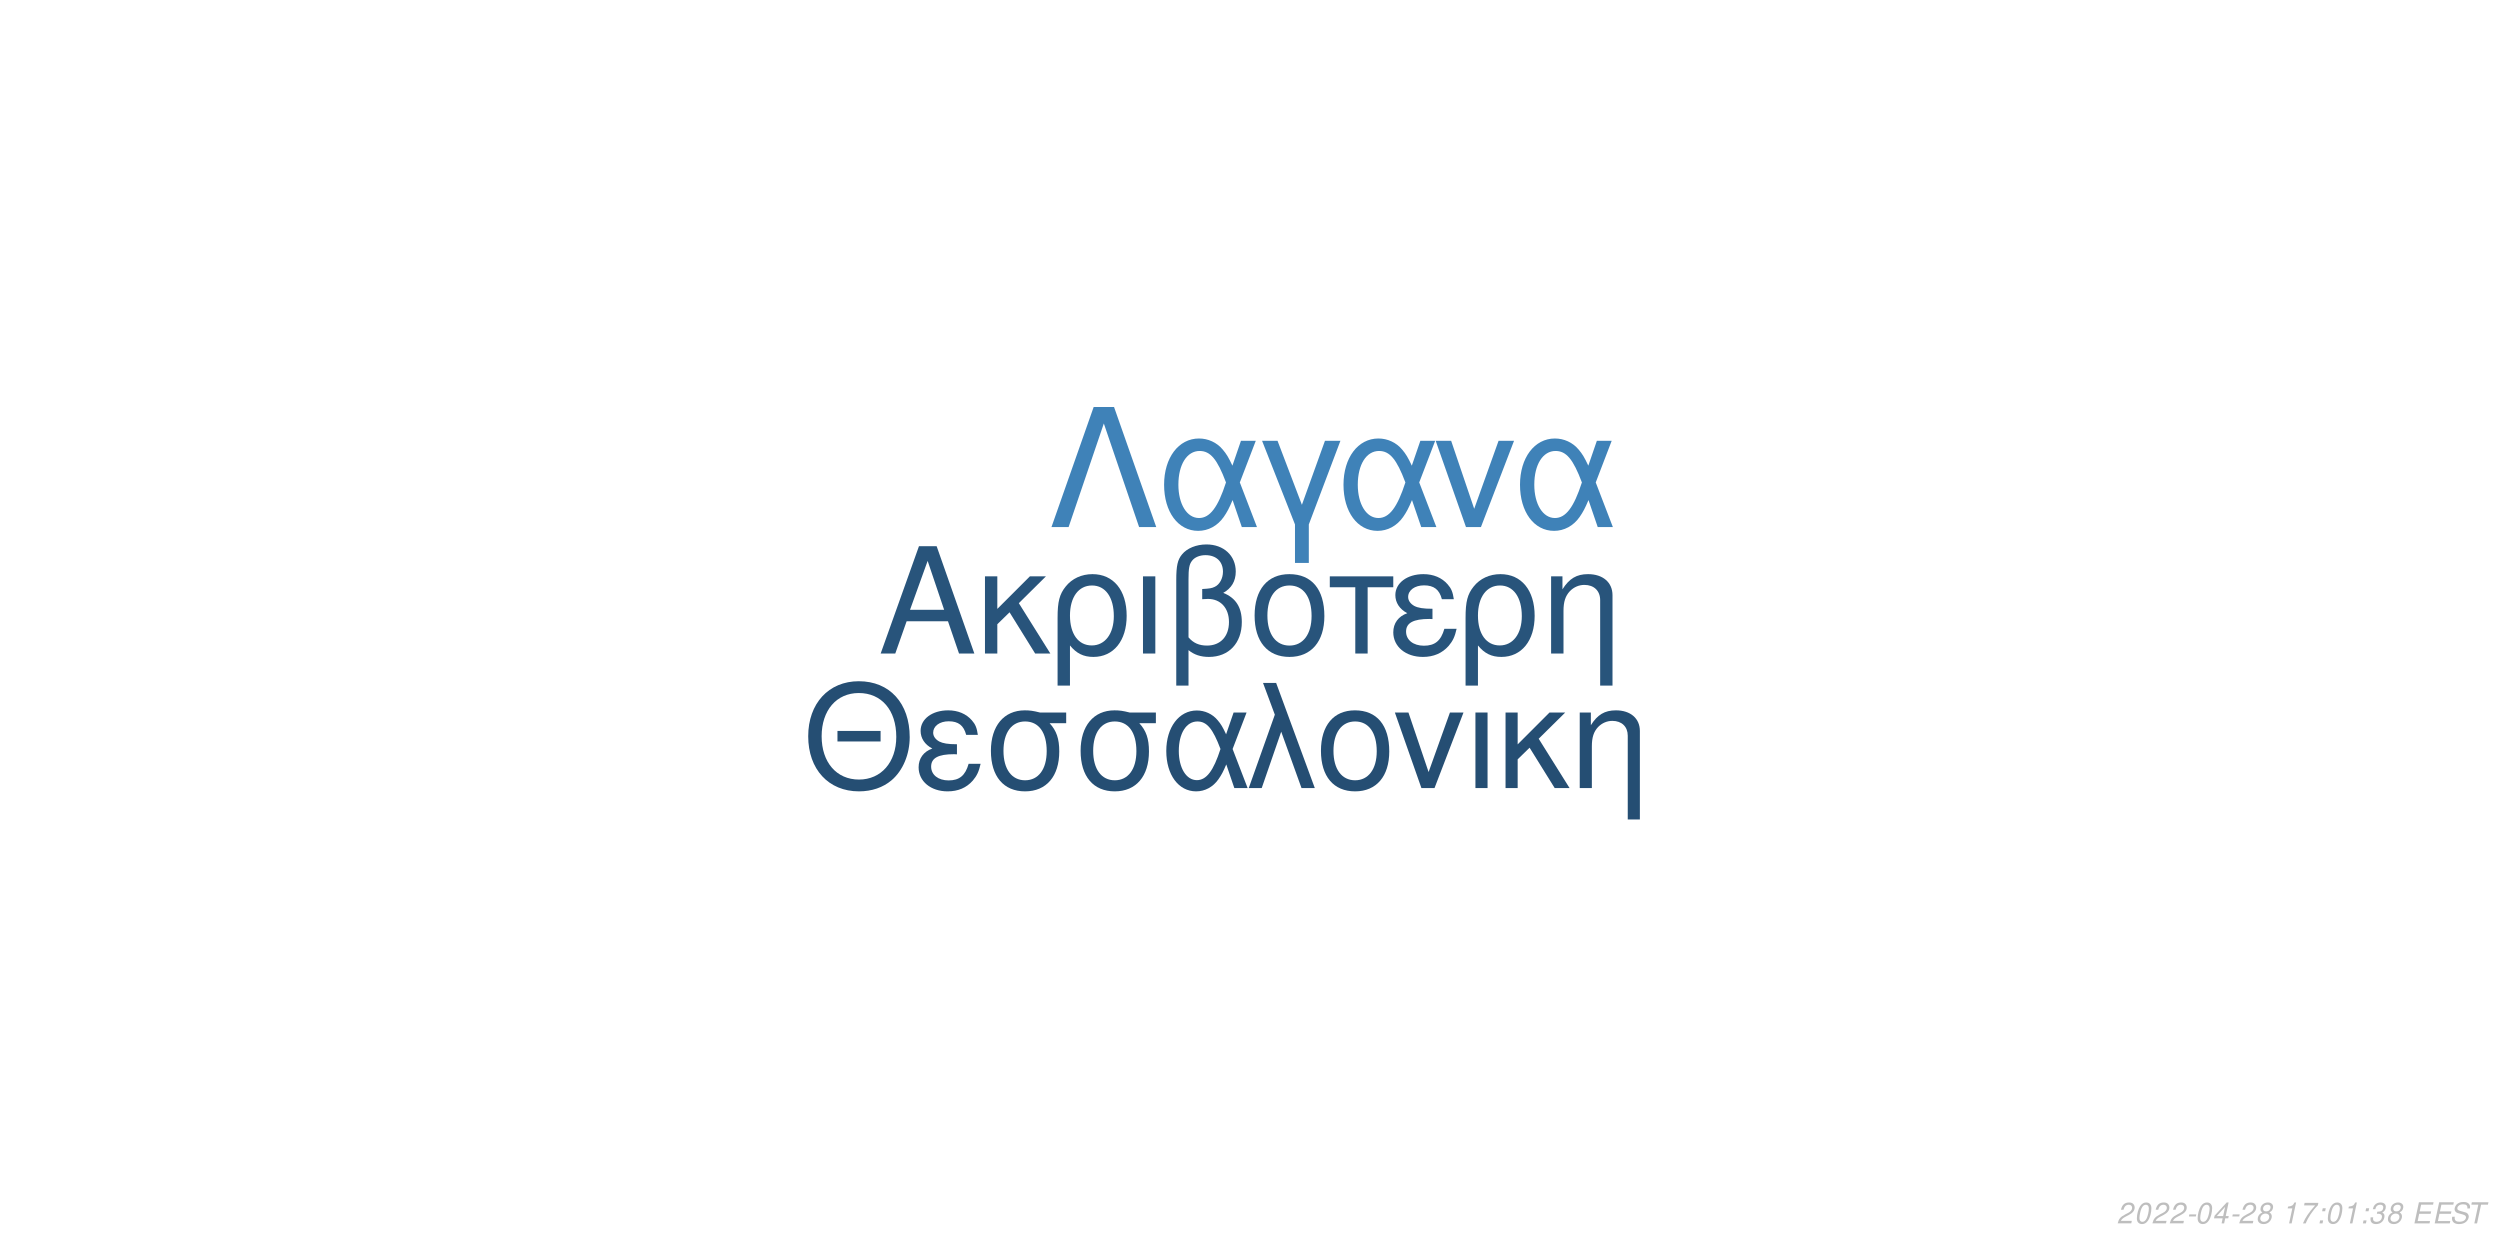
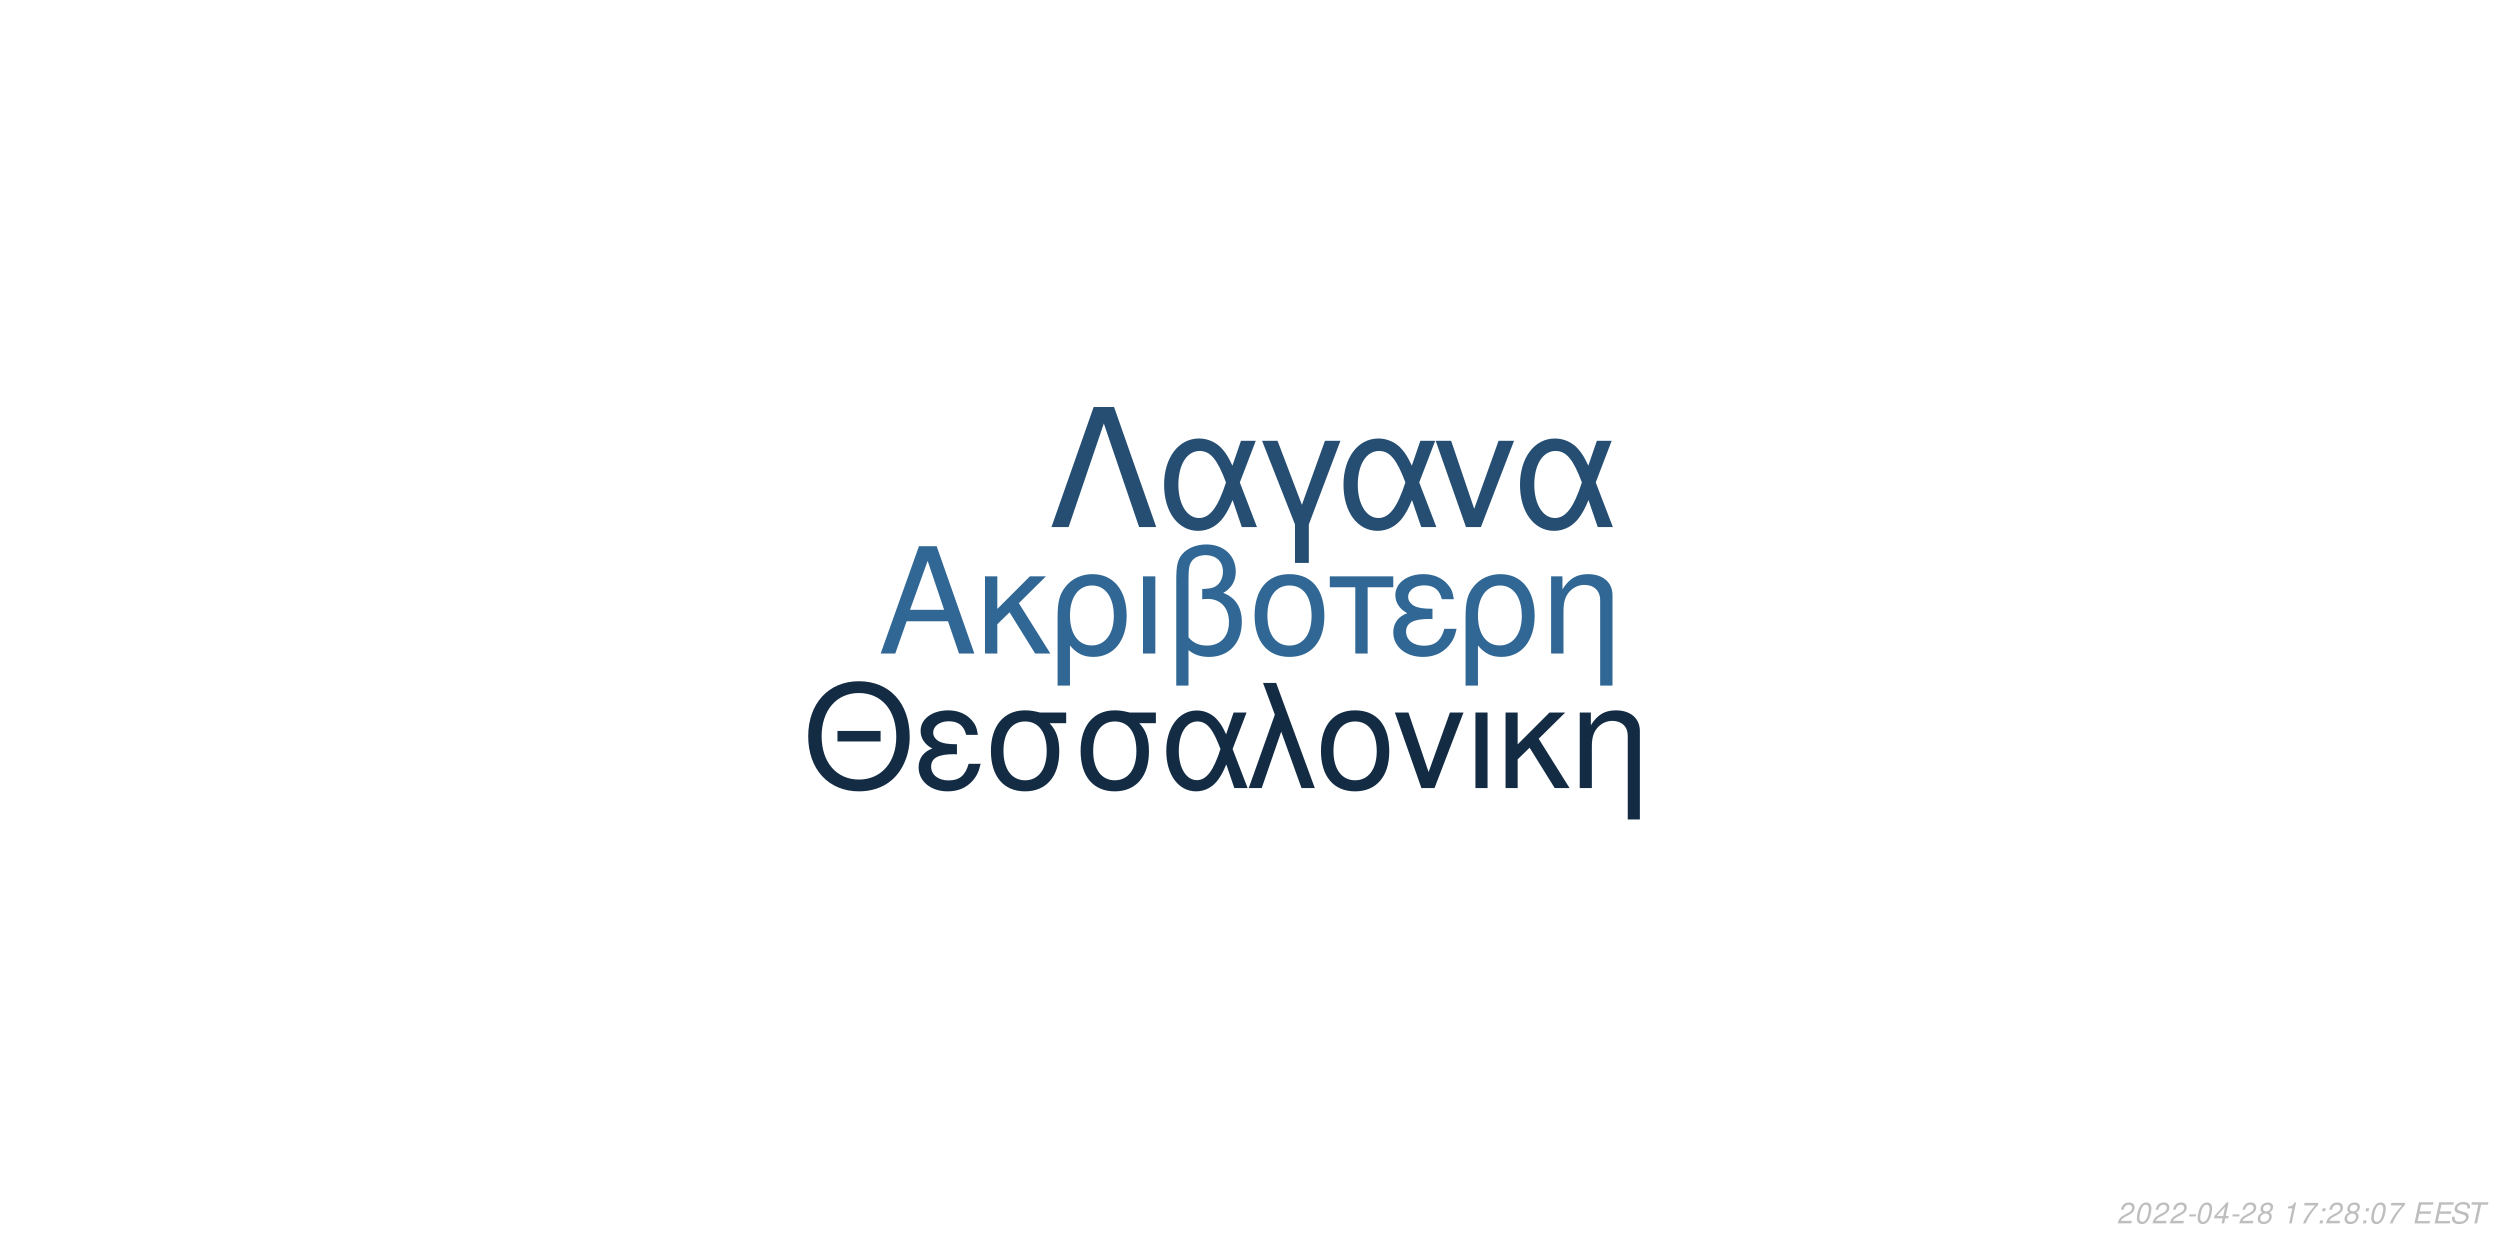
<svg xmlns="http://www.w3.org/2000/svg" xmlns:xlink="http://www.w3.org/1999/xlink" width="864pt" height="432pt" viewBox="0 0 864 432" version="1.1">
  <defs>
    <g>
      <symbol overflow="visible" id="glyph0-0">
        <path style="stroke:none;" d="" />
      </symbol>
      <symbol overflow="visible" id="glyph0-1">
        <path style="stroke:none;" d="M 24.125 -11.141 L 27.938 0 L 33.234 0 L 20.203 -37.094 L 14.094 -37.094 L 0.859 0 L 5.906 0 L 9.828 -11.141 Z M 22.797 -15.109 L 11 -15.109 L 17.094 -32.016 Z M 22.797 -15.109 " />
      </symbol>
      <symbol overflow="visible" id="glyph0-2">
        <path style="stroke:none;" d="M 7.172 -15.422 L 7.172 -26.672 L 2.906 -26.672 L 2.906 0 L 7.172 0 L 7.172 -10.125 L 11.406 -14.25 L 20.25 0 L 25.5 0 L 14.609 -17.406 L 23.969 -26.672 L 18.422 -26.672 Z M 7.172 -15.422 " />
      </symbol>
      <symbol overflow="visible" id="glyph0-3">
        <path style="stroke:none;" d="M 3 11.094 L 7.281 11.094 L 7.281 -2.797 C 9.516 -0.047 11.953 1.172 15.375 1.172 C 22.344 1.172 26.875 -4.422 26.875 -13.031 C 26.875 -21.891 22.297 -27.438 15.062 -27.438 C 11.297 -27.438 7.984 -25.906 5.797 -23.156 C 3.672 -20.516 3 -17.969 3 -12.359 Z M 14.906 -23.516 C 19.547 -23.516 22.438 -19.438 22.438 -12.922 C 22.438 -6.812 19.391 -2.797 14.812 -2.797 C 10.172 -2.797 7.281 -6.766 7.281 -13.125 C 7.281 -19.484 10.234 -23.516 14.906 -23.516 Z M 14.906 -23.516 " />
      </symbol>
      <symbol overflow="visible" id="glyph0-4">
        <path style="stroke:none;" d="M 3.516 0 L 7.781 0 L 7.781 -26.672 L 3.516 -26.672 Z M 3.516 0 " />
      </symbol>
      <symbol overflow="visible" id="glyph0-5">
        <path style="stroke:none;" d="M 4.016 11.094 L 8.25 11.094 L 8.25 -1.172 C 10.172 0.406 12.422 1.172 15.312 1.172 C 22.188 1.172 26.672 -3.609 26.672 -10.891 C 26.672 -15.984 24.578 -19.234 20.25 -20.969 C 23.109 -22.547 24.578 -25.031 24.578 -28.344 C 24.578 -33.844 20.406 -37.703 14.453 -37.703 C 10.938 -37.703 7.734 -36.391 6 -34.25 C 4.484 -32.422 4.016 -30.328 4.016 -25.391 Z M 8.25 -25.656 C 8.25 -29.359 8.5 -30.844 9.469 -32.062 C 10.375 -33.281 12.156 -34 14.094 -34 C 17.812 -34 20.156 -31.812 20.156 -28.297 C 20.156 -25.953 18.984 -23.812 17.297 -23.047 C 16.281 -22.547 15.469 -22.438 12.984 -22.297 L 12.984 -18.781 C 13.734 -18.828 14.344 -18.875 14.969 -18.875 C 19.344 -18.875 22.234 -15.719 22.234 -10.891 C 22.234 -5.906 19.281 -2.75 14.656 -2.75 C 11.953 -2.75 9.922 -3.609 8.25 -5.594 Z M 8.25 -25.656 " />
      </symbol>
      <symbol overflow="visible" id="glyph0-6">
        <path style="stroke:none;" d="M 14.094 -27.438 C 6.562 -27.438 2.094 -22.094 2.094 -13.125 C 2.094 -4.125 6.562 1.172 14.141 1.172 C 21.672 1.172 26.203 -4.172 26.203 -12.922 C 26.203 -22.188 21.828 -27.438 14.094 -27.438 Z M 14.141 -23.516 C 18.938 -23.516 21.781 -19.594 21.781 -12.984 C 21.781 -6.672 18.828 -2.75 14.141 -2.75 C 9.422 -2.75 6.516 -6.672 6.516 -13.125 C 6.516 -19.594 9.422 -23.516 14.141 -23.516 Z M 14.141 -23.516 " />
      </symbol>
      <symbol overflow="visible" id="glyph0-7">
        <path style="stroke:none;" d="M 7.891 0 L 12.156 0 L 12.156 -22.906 L 21.016 -22.906 L 21.016 -26.672 L -0.922 -26.672 L -0.922 -22.906 L 7.891 -22.906 Z M 7.891 0 " />
      </symbol>
      <symbol overflow="visible" id="glyph0-8">
        <path style="stroke:none;" d="M 14.562 -15.469 C 11.344 -15.469 9.562 -15.781 8.297 -16.438 C 6.922 -17.203 6.156 -18.328 6.156 -19.547 C 6.156 -21.891 8.453 -23.562 11.656 -23.562 C 15.062 -23.562 16.953 -22.094 17.812 -18.781 L 21.938 -18.781 C 21.578 -21.266 21.062 -22.5 19.797 -23.922 C 17.812 -26.203 14.906 -27.438 11.453 -27.438 C 5.797 -27.438 1.734 -24.375 1.734 -20.203 C 1.734 -17.609 3.156 -15.375 5.859 -13.938 C 2.797 -12.875 1.016 -10.484 1.016 -7.328 C 1.016 -2.391 5.297 1.172 11.25 1.172 C 14.969 1.172 17.906 -0.109 20.156 -2.641 C 21.578 -4.328 22.297 -5.797 22.906 -8.547 L 18.672 -8.547 C 17.5 -4.422 15.422 -2.703 11.609 -2.703 C 7.938 -2.703 5.438 -4.688 5.438 -7.578 C 5.438 -10.578 7.938 -11.953 13.484 -11.953 C 13.641 -11.953 14.094 -11.953 14.562 -11.906 Z M 14.562 -15.469 " />
      </symbol>
      <symbol overflow="visible" id="glyph0-9">
        <path style="stroke:none;" d="M 3.562 -26.672 L 3.562 0 L 7.844 0 L 7.844 -14.703 C 7.844 -17.906 8.5 -19.891 10.031 -21.531 C 11.406 -22.953 13.188 -23.719 15.062 -23.719 C 18.375 -23.719 20.516 -21.672 20.516 -18.469 L 20.516 11.094 L 24.781 11.094 L 24.781 -20.156 C 24.781 -24.578 21.469 -27.438 16.328 -27.438 C 12.359 -27.438 9.828 -25.906 7.484 -22.188 L 7.484 -26.672 Z M 3.562 -26.672 " />
      </symbol>
      <symbol overflow="visible" id="glyph1-0">
        <path style="stroke:none;" d="" />
      </symbol>
      <symbol overflow="visible" id="glyph1-1">
        <path style="stroke:none;" d="M 26.859 -19.734 L 11.953 -19.734 L 11.953 -16.094 L 26.859 -16.094 Z M 19.328 -36.922 C 8.922 -36.922 1.844 -29.25 1.844 -17.891 C 1.844 -6.484 8.875 1.141 19.391 1.141 C 23.812 1.141 27.703 -0.203 30.641 -2.688 C 34.578 -6.031 36.922 -11.656 36.922 -17.594 C 36.922 -29.297 30 -36.922 19.328 -36.922 Z M 19.328 -32.844 C 27.203 -32.844 32.281 -26.906 32.281 -17.688 C 32.281 -8.922 27.062 -2.938 19.391 -2.938 C 11.609 -2.938 6.484 -8.922 6.484 -17.891 C 6.484 -26.859 11.609 -32.844 19.328 -32.844 Z M 19.328 -32.844 " />
      </symbol>
      <symbol overflow="visible" id="glyph1-2">
        <path style="stroke:none;" d="M 14.25 -15.141 C 11.109 -15.141 9.375 -15.453 8.125 -16.094 C 6.781 -16.844 6.031 -17.938 6.031 -19.141 C 6.031 -21.422 8.266 -23.078 11.406 -23.078 C 14.75 -23.078 16.594 -21.625 17.438 -18.391 L 21.469 -18.391 C 21.125 -20.828 20.625 -22.031 19.391 -23.422 C 17.438 -25.656 14.594 -26.859 11.219 -26.859 C 5.688 -26.859 1.688 -23.875 1.688 -19.781 C 1.688 -17.234 3.094 -15.047 5.734 -13.656 C 2.734 -12.609 1 -10.266 1 -7.172 C 1 -2.344 5.188 1.141 11.016 1.141 C 14.656 1.141 17.547 -0.094 19.734 -2.594 C 21.125 -4.234 21.828 -5.688 22.422 -8.375 L 18.281 -8.375 C 17.141 -4.328 15.094 -2.641 11.359 -2.641 C 7.766 -2.641 5.328 -4.578 5.328 -7.422 C 5.328 -10.359 7.766 -11.703 13.203 -11.703 C 13.359 -11.703 13.797 -11.703 14.25 -11.656 Z M 14.25 -15.141 " />
      </symbol>
      <symbol overflow="visible" id="glyph1-3">
        <path style="stroke:none;" d="M 29 -26.109 L 19.938 -26.109 C 17.594 -26.703 16.438 -26.859 14.703 -26.859 C 7.469 -26.859 2.984 -21.469 2.984 -12.859 C 2.984 -4.031 7.375 1.141 14.797 1.141 C 22.172 1.141 26.609 -4.078 26.609 -12.656 C 26.609 -17.047 25.656 -19.828 23.266 -22.422 L 29 -22.422 Z M 14.797 -23.016 C 19.531 -23.016 22.266 -19.234 22.266 -12.75 C 22.266 -6.531 19.438 -2.688 14.797 -2.688 C 10.172 -2.688 7.328 -6.531 7.328 -12.859 C 7.328 -19.188 10.172 -23.016 14.797 -23.016 Z M 14.797 -23.016 " />
      </symbol>
      <symbol overflow="visible" id="glyph1-4">
        <path style="stroke:none;" d="M 29.344 -26.109 L 24.859 -26.109 L 22.266 -18.578 C 21.125 -21.031 20.484 -22.125 19.328 -23.469 C 17.547 -25.609 14.906 -26.812 12.156 -26.812 C 5.984 -26.812 1.594 -20.984 1.594 -12.812 C 1.594 -4.578 5.828 1.141 11.906 1.141 C 14.953 1.141 17.734 -0.344 19.625 -3.047 C 20.672 -4.531 21.281 -5.688 22.328 -8.172 L 25.109 0 L 29.703 0 L 24.516 -13.5 Z M 20.328 -13.5 C 17.891 -5.922 15.453 -2.734 12.156 -2.734 C 8.516 -2.734 5.922 -6.922 5.922 -12.812 C 5.922 -18.938 8.516 -23.016 12.359 -23.016 C 15.594 -23.016 17.688 -20.531 20.328 -13.5 Z M 20.328 -13.5 " />
      </symbol>
      <symbol overflow="visible" id="glyph1-5">
        <path style="stroke:none;" d="M 1.094 0 L 5.578 0 L 12.312 -19.484 L 19.328 0 L 23.922 0 L 10.562 -36.328 L 6.031 -36.328 L 10.109 -25.359 Z M 1.094 0 " />
      </symbol>
      <symbol overflow="visible" id="glyph1-6">
        <path style="stroke:none;" d="M 13.797 -26.859 C 6.422 -26.859 2.047 -21.625 2.047 -12.859 C 2.047 -4.031 6.422 1.141 13.859 1.141 C 21.234 1.141 25.656 -4.078 25.656 -12.656 C 25.656 -21.719 21.375 -26.859 13.797 -26.859 Z M 13.859 -23.016 C 18.531 -23.016 21.328 -19.188 21.328 -12.703 C 21.328 -6.531 18.438 -2.688 13.859 -2.688 C 9.219 -2.688 6.375 -6.531 6.375 -12.859 C 6.375 -19.188 9.219 -23.016 13.859 -23.016 Z M 13.859 -23.016 " />
      </symbol>
      <symbol overflow="visible" id="glyph1-7">
        <path style="stroke:none;" d="M 14.297 0 L 24.312 -26.109 L 19.625 -26.109 L 12.25 -5.531 L 5.281 -26.109 L 0.594 -26.109 L 9.766 0 Z M 14.297 0 " />
      </symbol>
      <symbol overflow="visible" id="glyph1-8">
        <path style="stroke:none;" d="M 3.438 0 L 7.625 0 L 7.625 -26.109 L 3.438 -26.109 Z M 3.438 0 " />
      </symbol>
      <symbol overflow="visible" id="glyph1-9">
        <path style="stroke:none;" d="M 7.031 -15.094 L 7.031 -26.109 L 2.844 -26.109 L 2.844 0 L 7.031 0 L 7.031 -9.922 L 11.156 -13.953 L 19.828 0 L 24.969 0 L 14.297 -17.047 L 23.469 -26.109 L 18.031 -26.109 Z M 7.031 -15.094 " />
      </symbol>
      <symbol overflow="visible" id="glyph1-10">
        <path style="stroke:none;" d="M 3.484 -26.109 L 3.484 0 L 7.672 0 L 7.672 -14.406 C 7.672 -17.547 8.328 -19.484 9.812 -21.078 C 11.156 -22.469 12.906 -23.219 14.75 -23.219 C 17.984 -23.219 20.078 -21.234 20.078 -18.094 L 20.078 10.859 L 24.266 10.859 L 24.266 -19.734 C 24.266 -24.062 21.031 -26.859 16 -26.859 C 12.109 -26.859 9.609 -25.359 7.328 -21.719 L 7.328 -26.109 Z M 3.484 -26.109 " />
      </symbol>
      <symbol overflow="visible" id="glyph2-0">
        <path style="stroke:none;" d="" />
      </symbol>
      <symbol overflow="visible" id="glyph2-1">
        <path style="stroke:none;" d="M 22.531 -41.484 L 15.484 -41.484 L 0.906 0 L 6.828 0 L 19 -35.797 L 31.188 0 L 37.109 0 Z M 22.531 -41.484 " />
      </symbol>
      <symbol overflow="visible" id="glyph2-2">
        <path style="stroke:none;" d="M 33.516 -29.812 L 28.391 -29.812 L 25.438 -21.219 C 24.125 -24.016 23.391 -25.266 22.078 -26.797 C 20.031 -29.25 17.016 -30.609 13.891 -30.609 C 6.828 -30.609 1.828 -23.953 1.828 -14.625 C 1.828 -5.234 6.656 1.312 13.594 1.312 C 17.078 1.312 20.266 -0.391 22.422 -3.469 C 23.609 -5.172 24.297 -6.484 25.5 -9.328 L 28.688 0 L 33.922 0 L 28 -15.422 Z M 23.219 -15.422 C 20.422 -6.766 17.641 -3.125 13.891 -3.125 C 9.734 -3.125 6.766 -7.906 6.766 -14.625 C 6.766 -21.625 9.734 -26.297 14.109 -26.297 C 17.812 -26.297 20.203 -23.453 23.219 -15.422 Z M 23.219 -15.422 " />
      </symbol>
      <symbol overflow="visible" id="glyph2-3">
        <path style="stroke:none;" d="M 12.062 12.406 L 16.844 12.406 L 16.844 -0.906 L 27.766 -29.812 L 22.422 -29.812 L 14.453 -7.688 L 6.031 -29.812 L 0.688 -29.812 L 12.062 -0.906 Z M 12.062 12.406 " />
      </symbol>
      <symbol overflow="visible" id="glyph2-4">
        <path style="stroke:none;" d="M 16.328 0 L 27.766 -29.812 L 22.422 -29.812 L 14 -6.312 L 6.031 -29.812 L 0.688 -29.812 L 11.156 0 Z M 16.328 0 " />
      </symbol>
      <symbol overflow="visible" id="glyph3-0">
        <path style="stroke:none;" d="" />
      </symbol>
      <symbol overflow="visible" id="glyph3-1">
        <path style="stroke:none;" d="M 5.234 -0.875 L 1.469 -0.875 C 1.641 -1.375 2.203 -1.891 3.109 -2.344 L 4.234 -2.938 C 5.562 -3.625 6.219 -4.469 6.219 -5.484 C 6.219 -5.938 6.062 -6.359 5.797 -6.656 C 5.469 -7.047 4.984 -7.234 4.312 -7.234 C 2.766 -7.234 1.891 -6.453 1.484 -4.734 L 2.375 -4.734 C 2.484 -5.188 2.609 -5.484 2.797 -5.75 C 3.094 -6.203 3.609 -6.453 4.188 -6.453 C 4.891 -6.453 5.344 -6.031 5.344 -5.375 C 5.344 -4.703 4.859 -4.094 4.016 -3.656 L 2.984 -3.125 C 1.234 -2.188 0.797 -1.656 0.344 -0.016 L 5.047 -0.016 Z M 5.234 -0.875 " />
      </symbol>
      <symbol overflow="visible" id="glyph3-2">
        <path style="stroke:none;" d="M 4.203 -7.234 C 3.375 -7.234 2.688 -6.812 2.125 -5.984 C 1.484 -5.047 0.984 -3.188 0.984 -1.734 C 0.984 -1.109 1.172 -0.562 1.484 -0.266 C 1.797 0.047 2.281 0.234 2.766 0.234 C 3.625 0.234 4.281 -0.156 4.859 -1.016 C 5.516 -1.953 6 -3.797 6 -5.266 C 6 -6.5 5.328 -7.234 4.203 -7.234 Z M 4.094 -6.453 C 4.734 -6.453 5.125 -5.984 5.125 -5.156 C 5.125 -4.203 4.781 -2.625 4.406 -1.812 C 3.984 -0.938 3.516 -0.547 2.875 -0.547 C 2.25 -0.547 1.875 -1.031 1.875 -1.828 C 1.875 -2.797 2.203 -4.344 2.594 -5.203 C 2.984 -6.047 3.453 -6.453 4.094 -6.453 Z M 4.094 -6.453 " />
      </symbol>
      <symbol overflow="visible" id="glyph3-3">
        <path style="stroke:none;" d="M 3.516 -3.125 L 1.125 -3.125 L 0.969 -2.406 L 3.359 -2.406 Z M 3.516 -3.125 " />
      </symbol>
      <symbol overflow="visible" id="glyph3-4">
        <path style="stroke:none;" d="M 3.625 -1.75 L 3.266 0 L 4.141 0 L 4.516 -1.75 L 5.562 -1.75 L 5.734 -2.531 L 4.688 -2.531 L 5.688 -7.234 L 5.016 -7.234 L 0.844 -2.672 L 0.641 -1.75 Z M 3.797 -2.531 L 1.594 -2.531 L 4.469 -5.703 Z M 3.797 -2.531 " />
      </symbol>
      <symbol overflow="visible" id="glyph3-5">
        <path style="stroke:none;" d="M 4.766 -3.797 C 5.078 -3.969 5.234 -4.078 5.438 -4.234 C 5.812 -4.594 6.062 -5.172 6.062 -5.734 C 6.062 -6.625 5.344 -7.234 4.266 -7.234 C 2.812 -7.234 1.703 -6.219 1.703 -4.875 C 1.703 -4.406 1.875 -4.125 2.359 -3.812 C 1.297 -3.312 0.75 -2.516 0.75 -1.469 C 0.75 -0.438 1.547 0.234 2.812 0.234 C 3.656 0.234 4.359 -0.094 4.938 -0.734 C 5.359 -1.234 5.609 -1.859 5.609 -2.438 C 5.609 -3.047 5.312 -3.516 4.766 -3.797 Z M 4.109 -6.453 C 4.797 -6.453 5.188 -6.125 5.188 -5.578 C 5.188 -5.266 5.062 -4.922 4.859 -4.672 C 4.562 -4.312 4.188 -4.156 3.656 -4.156 C 2.984 -4.156 2.594 -4.453 2.594 -4.984 C 2.594 -5.859 3.203 -6.453 4.109 -6.453 Z M 3.453 -3.406 C 4.234 -3.406 4.734 -2.984 4.734 -2.312 C 4.734 -1.312 3.922 -0.547 2.875 -0.547 C 2.125 -0.547 1.625 -0.969 1.625 -1.625 C 1.625 -2.609 2.438 -3.406 3.453 -3.406 Z M 3.453 -3.406 " />
      </symbol>
      <symbol overflow="visible" id="glyph3-6">
        <path style="stroke:none;" d="" />
      </symbol>
      <symbol overflow="visible" id="glyph3-7">
        <path style="stroke:none;" d="M 3.703 -5.188 L 2.594 0 L 3.469 0 L 5.016 -7.234 L 4.438 -7.234 C 3.906 -6.156 3.688 -6.016 2.234 -5.812 L 2.109 -5.188 Z M 3.703 -5.188 " />
      </symbol>
      <symbol overflow="visible" id="glyph3-8">
        <path style="stroke:none;" d="M 6.703 -7.094 L 1.953 -7.094 L 1.766 -6.219 L 5.594 -6.219 C 3.344 -3.688 2.266 -2.109 1.375 0 L 2.344 0 C 3.031 -1.906 4.828 -4.594 6.547 -6.281 Z M 6.703 -7.094 " />
      </symbol>
      <symbol overflow="visible" id="glyph3-9">
        <path style="stroke:none;" d="M 2.359 -1.031 L 1.312 -1.031 L 1.094 0 L 2.141 0 Z M 3.266 -5.234 L 2.219 -5.234 L 2 -4.203 L 3.047 -4.203 Z M 3.266 -5.234 " />
      </symbol>
      <symbol overflow="visible" id="glyph3-10">
-         <path style="stroke:none;" d="M 2.922 -3.312 C 3.125 -3.344 3.234 -3.344 3.375 -3.344 C 4.203 -3.344 4.688 -3 4.688 -2.406 C 4.688 -1.312 3.906 -0.547 2.781 -0.547 C 2.047 -0.547 1.594 -0.938 1.594 -1.562 C 1.594 -1.719 1.609 -1.844 1.656 -2.094 L 0.766 -2.094 C 0.734 -1.797 0.719 -1.641 0.719 -1.469 C 0.719 -0.375 1.406 0.234 2.641 0.234 C 3.547 0.234 4.297 -0.078 4.812 -0.656 C 5.266 -1.156 5.562 -1.875 5.562 -2.547 C 5.562 -3.125 5.344 -3.453 4.797 -3.734 C 5.641 -4.234 6.016 -4.844 6.016 -5.734 C 6.016 -6.656 5.312 -7.234 4.203 -7.234 C 3.375 -7.234 2.672 -6.938 2.188 -6.375 C 1.891 -6.031 1.703 -5.641 1.516 -4.906 L 2.391 -4.906 C 2.5 -5.359 2.594 -5.594 2.734 -5.812 C 3.047 -6.234 3.516 -6.453 4.078 -6.453 C 4.734 -6.453 5.141 -6.125 5.141 -5.578 C 5.141 -5.188 5.016 -4.797 4.797 -4.547 C 4.516 -4.234 4 -4.062 3.266 -4.062 L 3.078 -4.062 Z M 2.922 -3.312 " />
+         <path style="stroke:none;" d="M 2.547 -3.312 L 6.5 -3.312 L 6.688 -4.141 L 2.719 -4.141 L 3.219 -6.469 L 7.344 -6.469 L 7.516 -7.297 L 2.453 -7.297 L 0.906 0 L 6.125 0 L 6.297 -0.812 L 2.016 -0.812 Z M 2.547 -3.312 " />
      </symbol>
      <symbol overflow="visible" id="glyph3-11">
-         <path style="stroke:none;" d="M 2.547 -3.312 L 6.5 -3.312 L 6.688 -4.141 L 2.719 -4.141 L 3.219 -6.469 L 7.344 -6.469 L 7.516 -7.297 L 2.453 -7.297 L 0.906 0 L 6.125 0 L 6.297 -0.812 L 2.016 -0.812 Z M 2.547 -3.312 " />
+         <path style="stroke:none;" d="M 7.062 -5.156 C 7.125 -5.438 7.141 -5.562 7.141 -5.703 C 7.141 -6.156 6.938 -6.594 6.594 -6.891 C 6.188 -7.25 5.656 -7.406 4.875 -7.406 C 3.844 -7.406 3.047 -7.125 2.5 -6.562 C 2.094 -6.141 1.781 -5.438 1.781 -4.922 C 1.781 -4.297 2.219 -3.766 2.891 -3.562 L 4.594 -3.094 C 5.406 -2.859 5.734 -2.578 5.734 -2.094 C 5.734 -1.781 5.547 -1.406 5.266 -1.141 C 4.844 -0.766 4.266 -0.578 3.453 -0.578 C 2.328 -0.578 1.812 -0.984 1.812 -1.906 C 1.812 -2.047 1.812 -2.125 1.844 -2.312 L 0.984 -2.312 C 0.906 -2.062 0.891 -1.906 0.891 -1.688 C 0.891 -0.484 1.797 0.234 3.297 0.234 C 4.359 0.234 5.234 -0.062 5.812 -0.609 C 6.344 -1.078 6.688 -1.797 6.688 -2.375 C 6.688 -2.641 6.609 -2.906 6.453 -3.156 C 6.234 -3.5 5.938 -3.703 5.469 -3.828 L 3.75 -4.312 C 2.984 -4.547 2.734 -4.734 2.734 -5.188 C 2.734 -5.547 2.875 -5.844 3.188 -6.109 C 3.547 -6.438 4.031 -6.594 4.703 -6.594 C 5.266 -6.594 5.688 -6.484 5.906 -6.297 C 6.094 -6.125 6.219 -5.797 6.219 -5.516 C 6.219 -5.422 6.203 -5.344 6.188 -5.156 Z M 7.062 -5.156 " />
      </symbol>
      <symbol overflow="visible" id="glyph3-12">
-         <path style="stroke:none;" d="M 7.062 -5.156 C 7.125 -5.438 7.141 -5.562 7.141 -5.703 C 7.141 -6.156 6.938 -6.594 6.594 -6.891 C 6.188 -7.25 5.656 -7.406 4.875 -7.406 C 3.844 -7.406 3.047 -7.125 2.5 -6.562 C 2.094 -6.141 1.781 -5.438 1.781 -4.922 C 1.781 -4.297 2.219 -3.766 2.891 -3.562 L 4.594 -3.094 C 5.406 -2.859 5.734 -2.578 5.734 -2.094 C 5.734 -1.781 5.547 -1.406 5.266 -1.141 C 4.844 -0.766 4.266 -0.578 3.453 -0.578 C 2.328 -0.578 1.812 -0.984 1.812 -1.906 C 1.812 -2.047 1.812 -2.125 1.844 -2.312 L 0.984 -2.312 C 0.906 -2.062 0.891 -1.906 0.891 -1.688 C 0.891 -0.484 1.797 0.234 3.297 0.234 C 4.359 0.234 5.234 -0.062 5.812 -0.609 C 6.344 -1.078 6.688 -1.797 6.688 -2.375 C 6.688 -2.641 6.609 -2.906 6.453 -3.156 C 6.234 -3.5 5.938 -3.703 5.469 -3.828 L 3.75 -4.312 C 2.984 -4.547 2.734 -4.734 2.734 -5.188 C 2.734 -5.547 2.875 -5.844 3.188 -6.109 C 3.547 -6.438 4.031 -6.594 4.703 -6.594 C 5.266 -6.594 5.688 -6.484 5.906 -6.297 C 6.094 -6.125 6.219 -5.797 6.219 -5.516 C 6.219 -5.422 6.203 -5.344 6.188 -5.156 Z M 7.062 -5.156 " />
-       </symbol>
-       <symbol overflow="visible" id="glyph3-13">
        <path style="stroke:none;" d="M 4.938 -6.469 L 7.312 -6.469 L 7.484 -7.297 L 1.75 -7.297 L 1.578 -6.469 L 3.984 -6.469 L 2.609 0 L 3.547 0 Z M 4.938 -6.469 " />
      </symbol>
    </g>
  </defs>
  <g id="surface1">
    <rect x="0" y="0" width="864" height="432" style="fill:rgb(100%,100%,100%);fill-opacity:1;stroke:none;" />
-     <g style="fill:rgb(15.686%,32.941%,48.235%);fill-opacity:1;">
+     <g style="fill:rgb(19.216%,40.392%,58.039%);fill-opacity:1;">
      <use xlink:href="#glyph0-1" x="303.5" y="225.861" />
      <use xlink:href="#glyph0-2" x="337.5" y="225.861" />
      <use xlink:href="#glyph0-3" x="362.5" y="225.861" />
      <use xlink:href="#glyph0-4" x="391.5" y="225.861" />
      <use xlink:href="#glyph0-5" x="402.5" y="225.861" />
      <use xlink:href="#glyph0-6" x="431.5" y="225.861" />
      <use xlink:href="#glyph0-7" x="460.5" y="225.861" />
      <use xlink:href="#glyph0-8" x="480.5" y="225.861" />
      <use xlink:href="#glyph0-3" x="503.5" y="225.861" />
      <use xlink:href="#glyph0-9" x="532.5" y="225.861" />
    </g>
-     <g style="fill:rgb(14.51%,30.588%,45.098%);fill-opacity:1;">
+     <g style="fill:rgb(7.451%,17.255%,26.667%);fill-opacity:1;">
      <use xlink:href="#glyph1-1" x="277.473" y="272.354" />
      <use xlink:href="#glyph1-2" x="316.473" y="272.354" />
      <use xlink:href="#glyph1-3" x="339.473" y="272.354" />
      <use xlink:href="#glyph1-3" x="370.473" y="272.354" />
      <use xlink:href="#glyph1-4" x="401.473" y="272.354" />
      <use xlink:href="#glyph1-5" x="430.473" y="272.354" />
      <use xlink:href="#glyph1-6" x="454.473" y="272.354" />
      <use xlink:href="#glyph1-7" x="481.473" y="272.354" />
      <use xlink:href="#glyph1-8" x="506.473" y="272.354" />
      <use xlink:href="#glyph1-9" x="517.473" y="272.354" />
      <use xlink:href="#glyph1-10" x="542.473" y="272.354" />
    </g>
-     <g style="fill:rgb(24.706%,50.98%,72.157%);fill-opacity:1;">
+     <g style="fill:rgb(14.51%,30.588%,44.706%);fill-opacity:1;">
      <use xlink:href="#glyph2-1" x="362.484" y="182.152" />
      <use xlink:href="#glyph2-2" x="400.484" y="182.152" />
      <use xlink:href="#glyph2-3" x="435.484" y="182.152" />
      <use xlink:href="#glyph2-2" x="462.484" y="182.152" />
      <use xlink:href="#glyph2-4" x="495.484" y="182.152" />
      <use xlink:href="#glyph2-2" x="523.484" y="182.152" />
    </g>
    <g style="fill:rgb(74.51%,74.51%,74.51%);fill-opacity:1;">
      <use xlink:href="#glyph3-1" x="731.52" y="422.81" />
      <use xlink:href="#glyph3-2" x="737.52" y="422.81" />
      <use xlink:href="#glyph3-1" x="743.52" y="422.81" />
      <use xlink:href="#glyph3-1" x="749.52" y="422.81" />
      <use xlink:href="#glyph3-3" x="755.52" y="422.81" />
      <use xlink:href="#glyph3-2" x="758.52" y="422.81" />
      <use xlink:href="#glyph3-4" x="764.52" y="422.81" />
      <use xlink:href="#glyph3-3" x="770.52" y="422.81" />
      <use xlink:href="#glyph3-1" x="773.52" y="422.81" />
      <use xlink:href="#glyph3-5" x="779.52" y="422.81" />
      <use xlink:href="#glyph3-6" x="785.52" y="422.81" />
      <use xlink:href="#glyph3-7" x="788.52" y="422.81" />
      <use xlink:href="#glyph3-8" x="794.52" y="422.81" />
      <use xlink:href="#glyph3-9" x="800.52" y="422.81" />
-       <use xlink:href="#glyph3-2" x="803.52" y="422.81" />
-       <use xlink:href="#glyph3-7" x="809.52" y="422.81" />
+       <use xlink:href="#glyph3-1" x="803.52" y="422.81" />
+       <use xlink:href="#glyph3-5" x="809.52" y="422.81" />
      <use xlink:href="#glyph3-9" x="815.52" y="422.81" />
-       <use xlink:href="#glyph3-10" x="818.52" y="422.81" />
-       <use xlink:href="#glyph3-5" x="824.52" y="422.81" />
+       <use xlink:href="#glyph3-2" x="818.52" y="422.81" />
+       <use xlink:href="#glyph3-8" x="824.52" y="422.81" />
      <use xlink:href="#glyph3-6" x="830.52" y="422.81" />
-       <use xlink:href="#glyph3-11" x="833.52" y="422.81" />
-       <use xlink:href="#glyph3-11" x="840.52" y="422.81" />
-       <use xlink:href="#glyph3-12" x="846.52" y="422.81" />
-       <use xlink:href="#glyph3-13" x="852.52" y="422.81" />
+       <use xlink:href="#glyph3-10" x="833.52" y="422.81" />
+       <use xlink:href="#glyph3-10" x="840.52" y="422.81" />
+       <use xlink:href="#glyph3-11" x="846.52" y="422.81" />
+       <use xlink:href="#glyph3-12" x="852.52" y="422.81" />
    </g>
  </g>
</svg>
